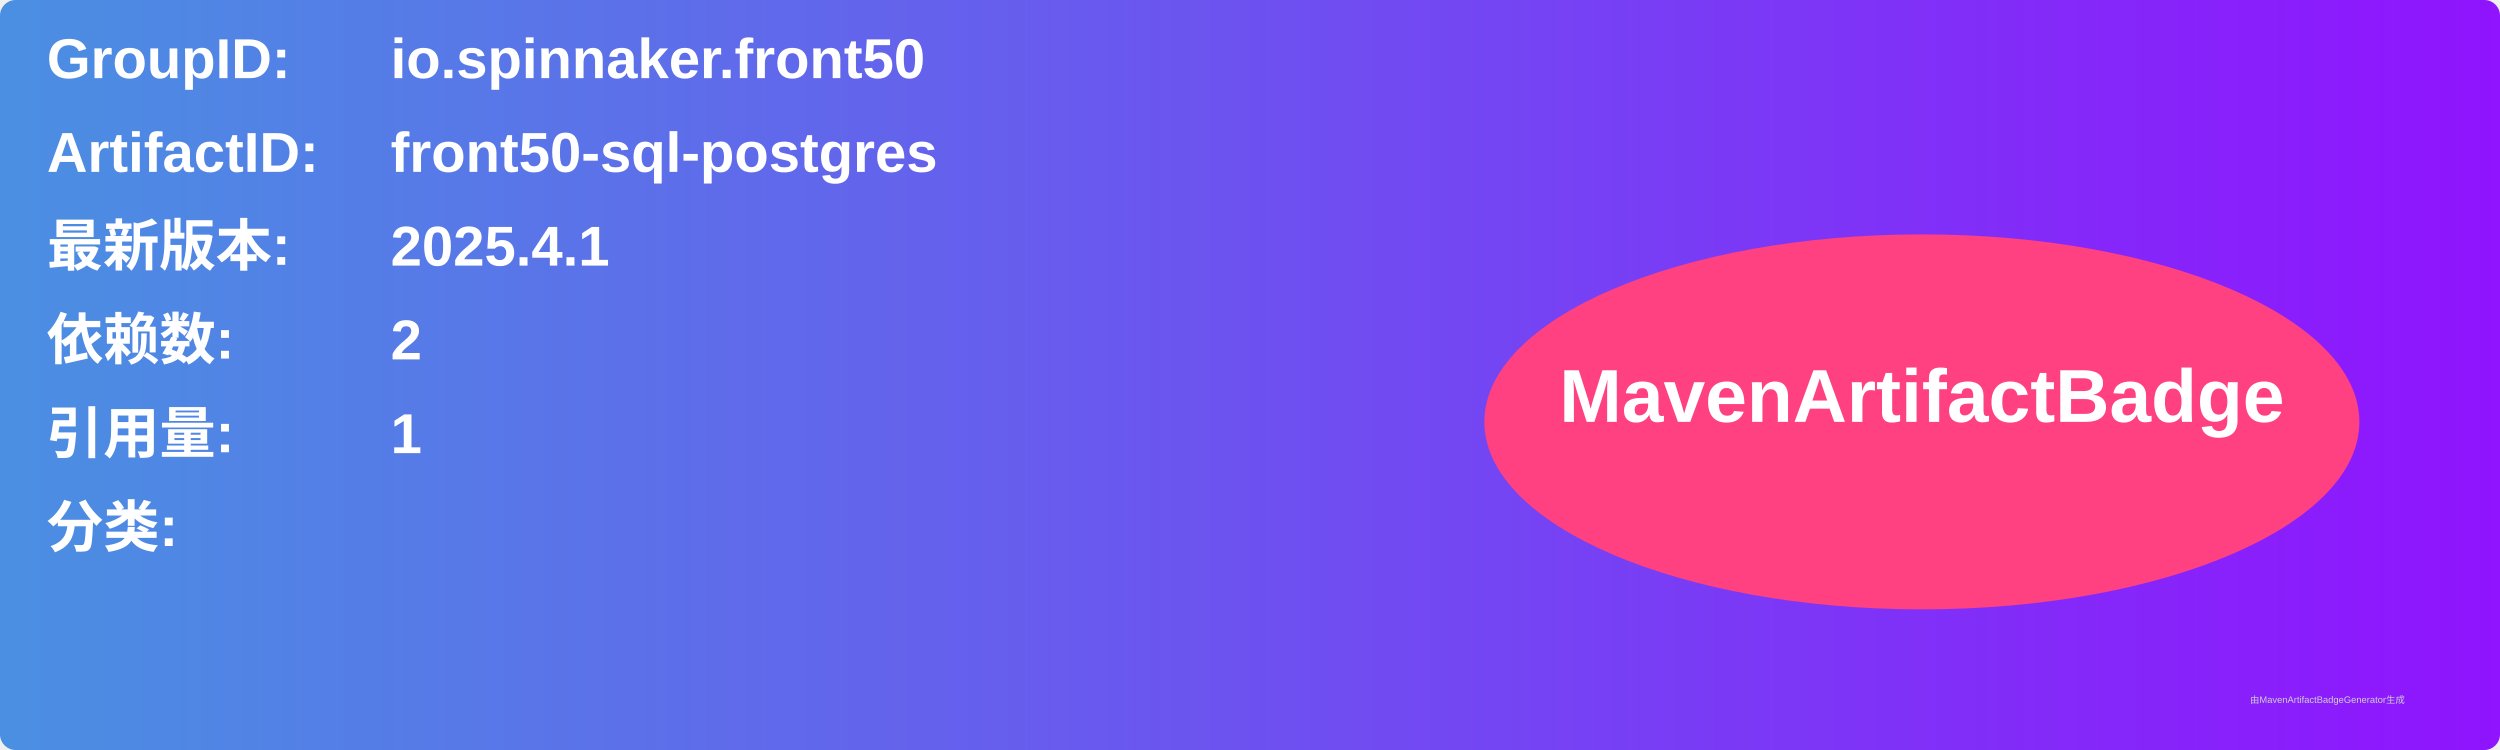
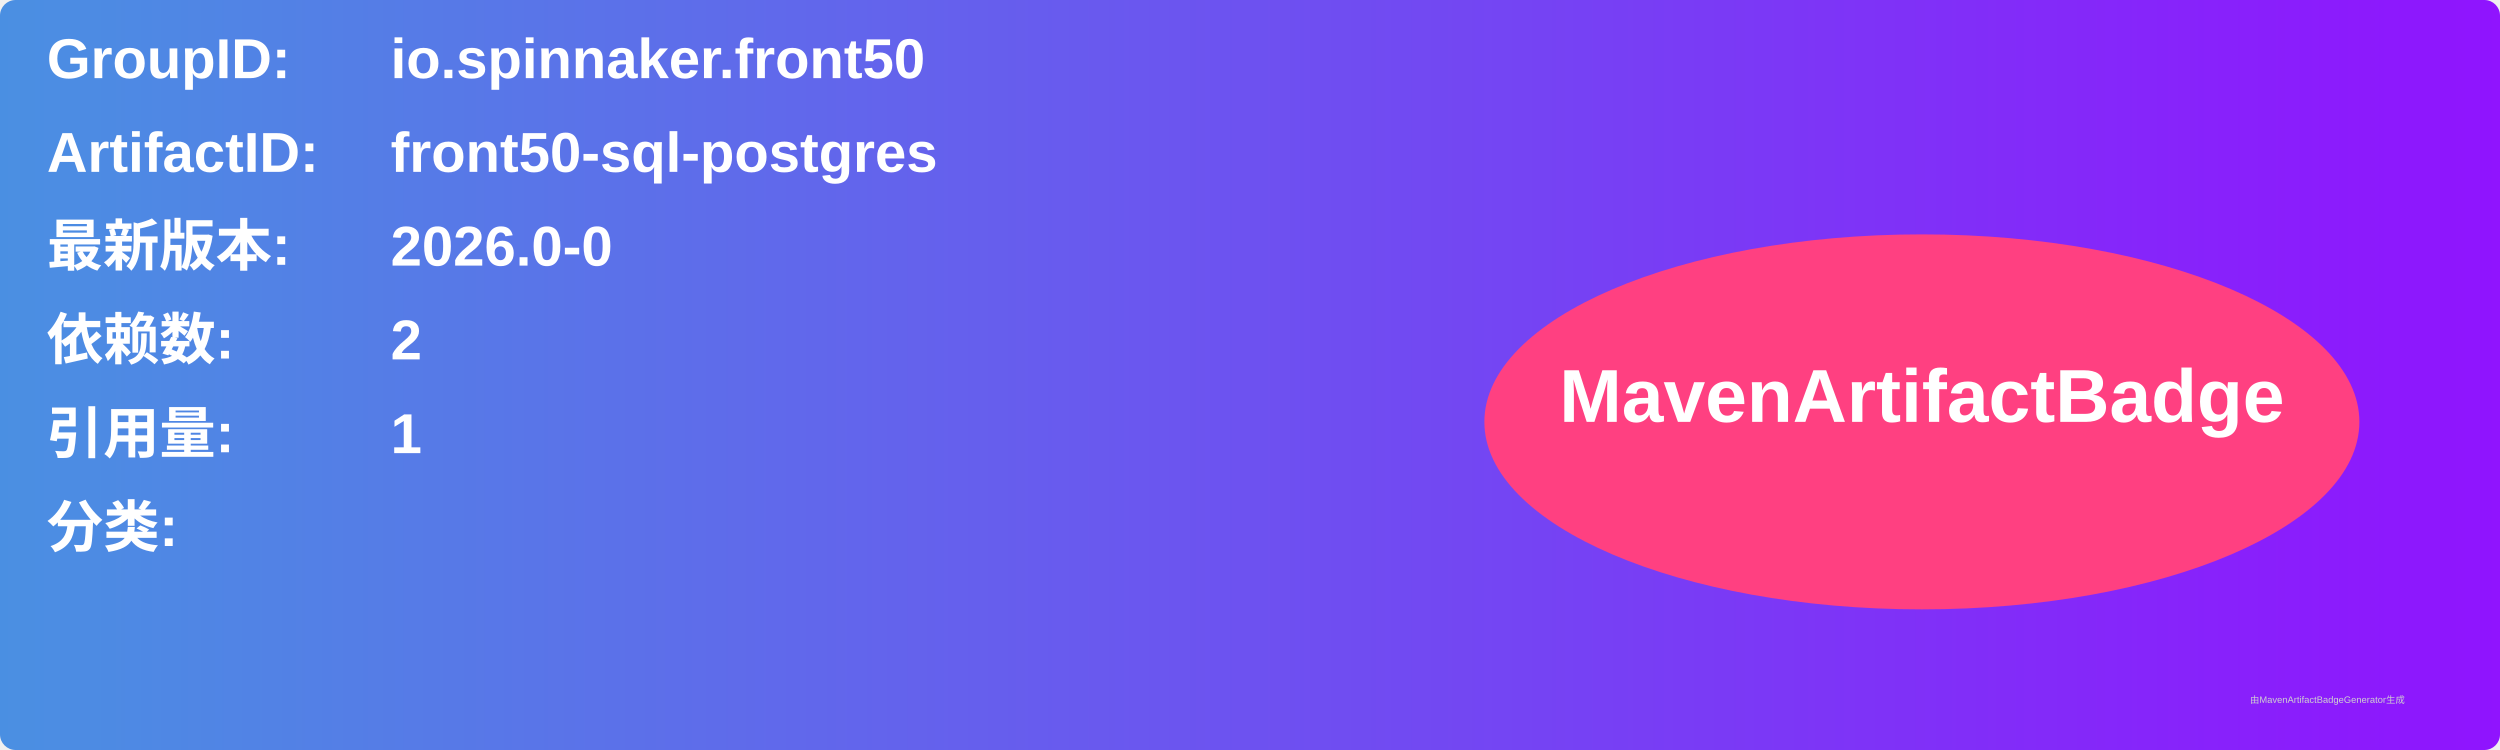
<svg xmlns="http://www.w3.org/2000/svg" width="800" height="240" viewBox="0 0 800 240">
  <linearGradient id="grad" x1="0%" y1="0%" x2="100%" y2="0%">
    <stop offset="0%" stop-color="#4a90e2" />
    <stop offset="100%" stop-color="#9013fe" />
  </linearGradient>
  <rect width="100%" height="100%" rx="5" ry="5" fill="url(#grad)" />
  <g transform="translate(15, 15)">
    <text x="0" y="10" font-family="Arial" font-size="18" fill="white" font-weight="bold" width="260">GroupID:</text>
    <text x="110" y="10" font-family="Arial" font-size="18" fill="white" font-weight="bold" width="460">io.spinnaker.front50</text>
    <text x="0" y="40" font-family="Arial" font-size="18" fill="white" font-weight="bold" width="260">ArtifactID:</text>
    <text x="110" y="40" font-family="Arial" font-size="18" fill="white" font-weight="bold" width="460">front50-sql-postgres</text>
    <text x="0" y="70" font-family="Arial" font-size="18" fill="white" font-weight="bold">最新版本:</text>
    <text x="110" y="70" font-family="Arial" font-size="18" fill="white" font-weight="bold">
-       <tspan font-weight="bold">2025.4.1</tspan>
+       <tspan font-weight="bold">2026.0-0</tspan>
    </text>
    <text x="0" y="100" font-family="Arial" font-size="18" fill="white" font-weight="bold">依赖数: </text>
    <text x="110" y="100" font-family="Arial" font-size="18" fill="white">
      <tspan font-weight="bold">2</tspan>
    </text>
    <text x="0" y="130" font-family="Arial" font-size="18" fill="white" font-weight="bold">引用量: </text>
    <text x="110" y="130" font-family="Arial" font-size="18" fill="white">
      <tspan font-weight="bold">1</tspan>
    </text>
    <text x="0" y="160" font-family="Arial" font-size="18" fill="white" font-weight="bold">分类:</text>
    <text x="10" y="190" font-family="Arial" font-size="10" fill="white">
      <tspan font-weight="bold" />
    </text>
    <ellipse cx="600" cy="120" rx="140" ry="60" fill="#ff4081" />
    <text x="600" y="120" text-anchor="middle" font-family="Arial" font-size="24" fill="white" font-weight="bold">MavenArtifactBadge</text>
  </g>
  <text x="720" y="225" font-family="Arial" font-size="3" fill="#d0d0d0">由MavenArtifactBadgeGenerator生成</text>
</svg>
